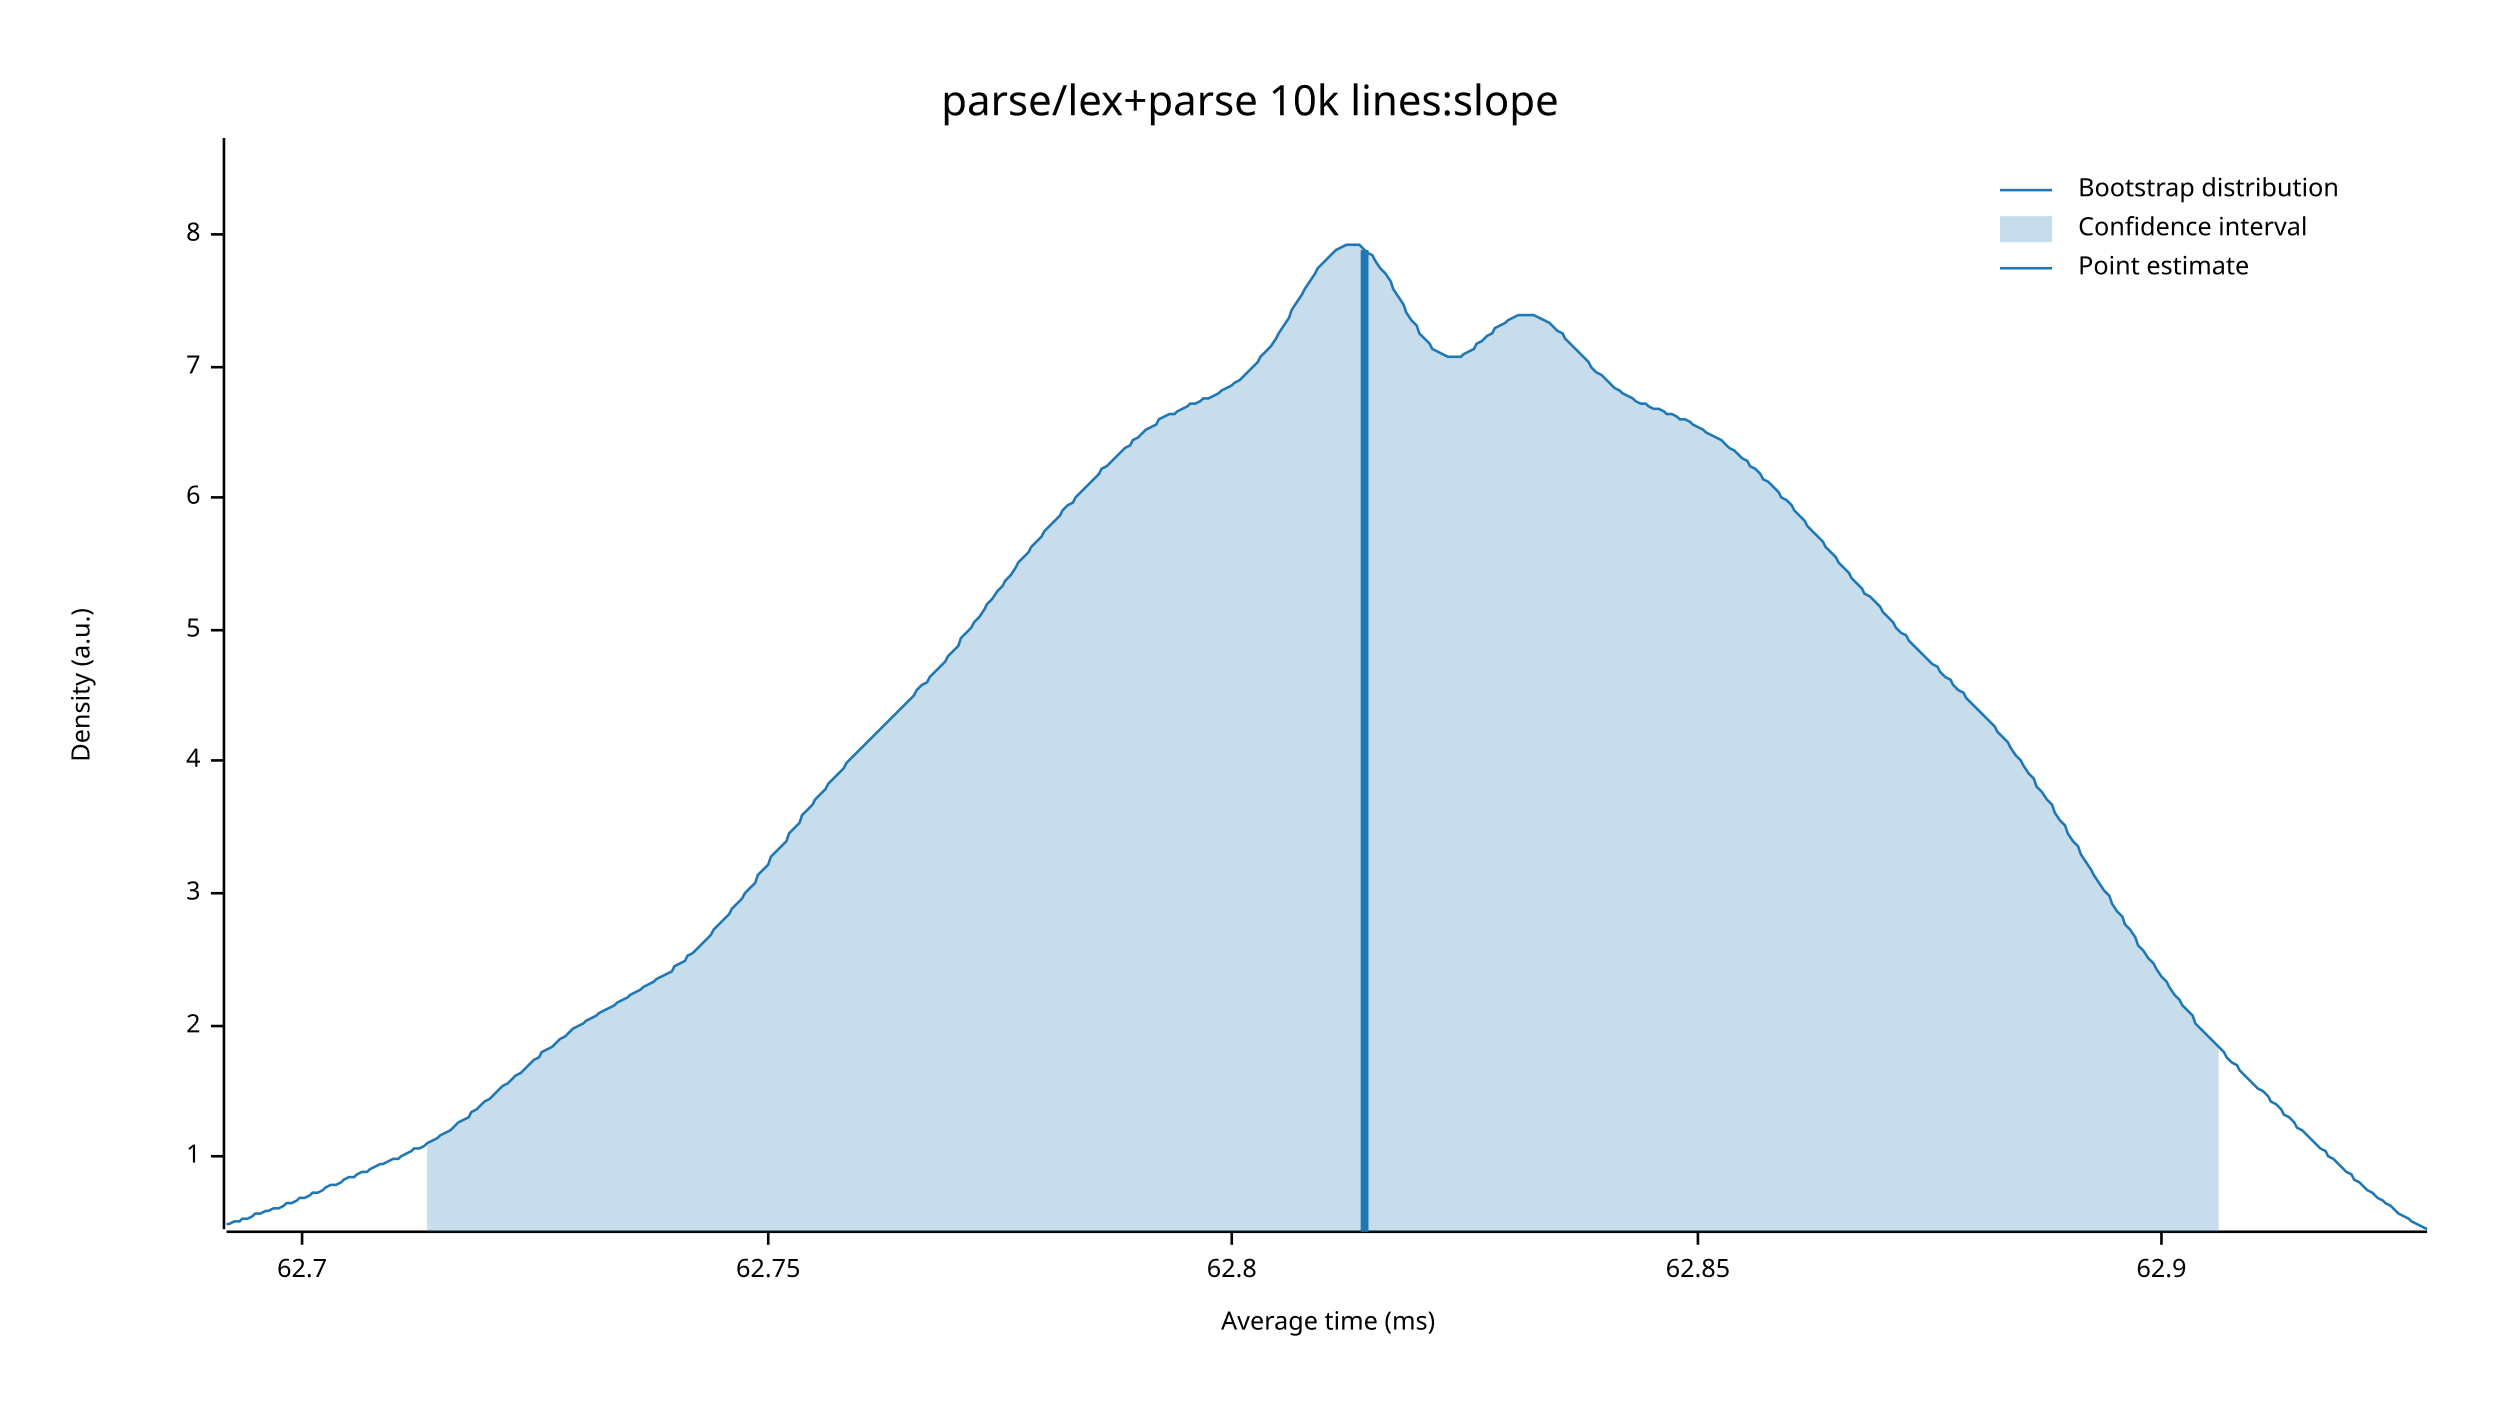
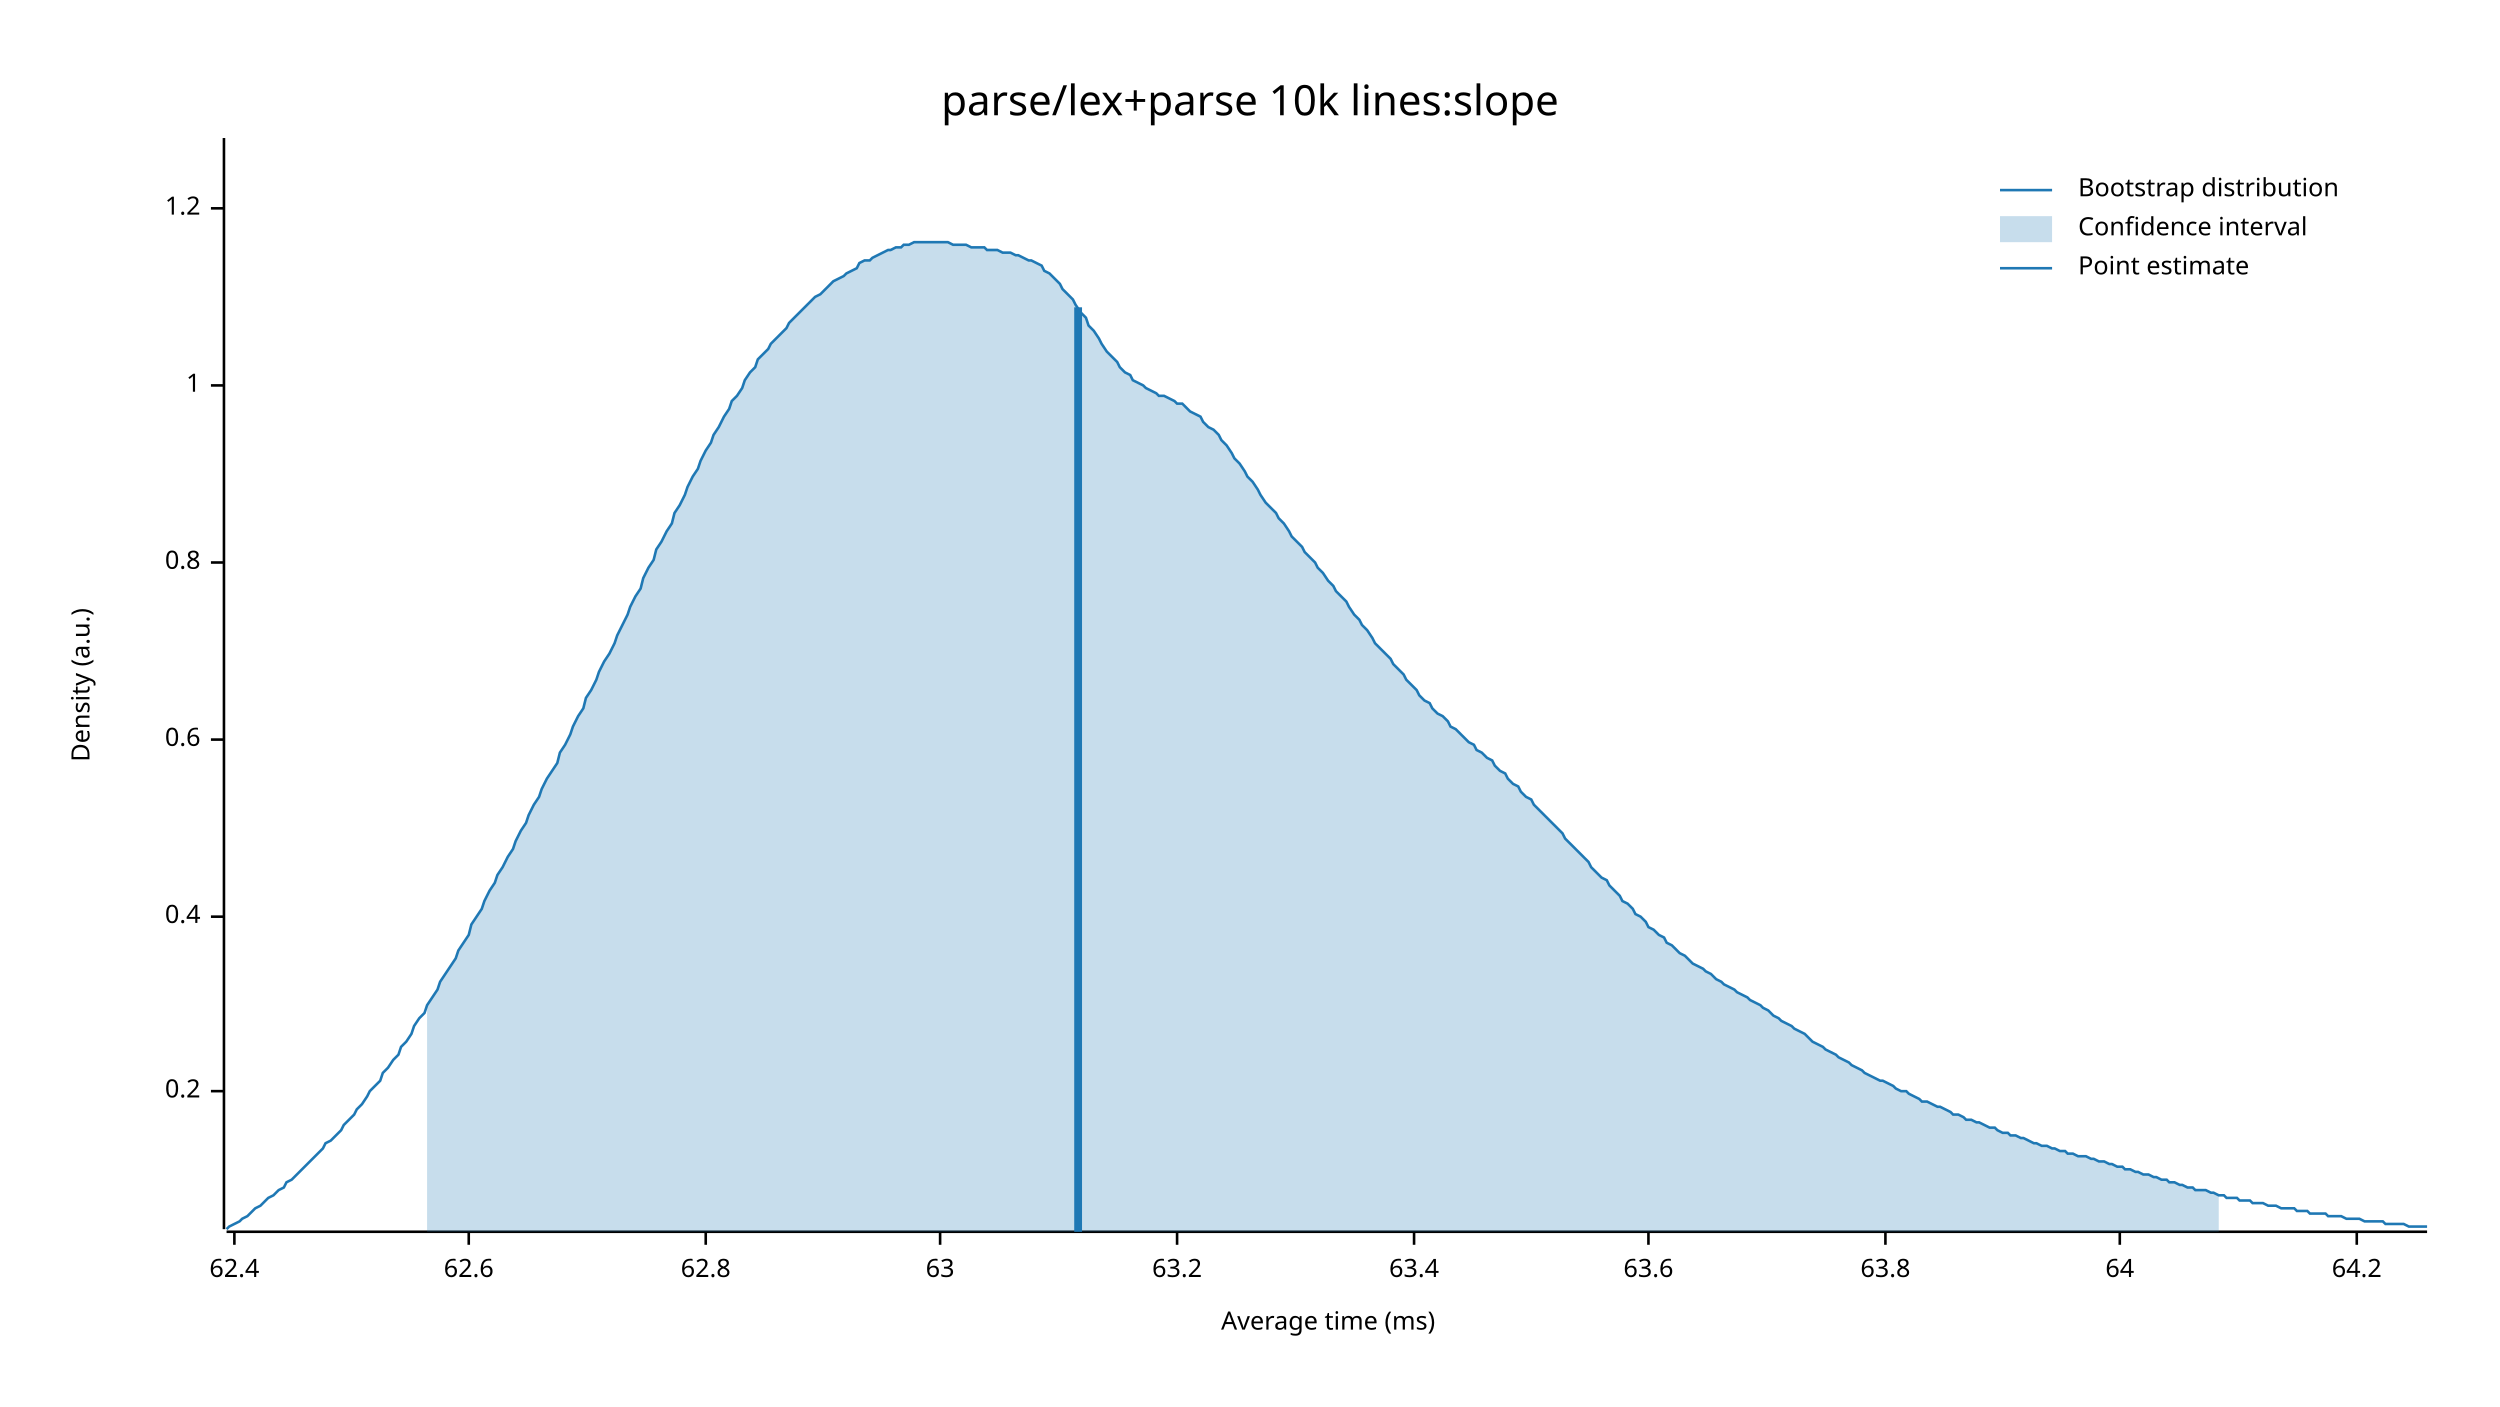
<svg xmlns="http://www.w3.org/2000/svg" width="960" height="540" viewBox="0 0 960 540">
  <text x="480" y="32" dy="0.76em" text-anchor="middle" font-family="sans-serif" font-size="16.129" opacity="1" fill="#000000">
parse/lex+parse 10k lines:slope
</text>
  <text x="27" y="263" dy="0.76em" text-anchor="middle" font-family="sans-serif" font-size="9.677" opacity="1" fill="#000000" transform="rotate(270, 27, 263)">
Density (a.u.)
</text>
  <text x="510" y="513" dy="-0.5ex" text-anchor="middle" font-family="sans-serif" font-size="9.677" opacity="1" fill="#000000">
Average time (ms)
</text>
  <polyline fill="none" opacity="1" stroke="#000000" stroke-width="1" points="86,53 86,472 " />
-   <text x="77" y="444" dy="0.5ex" text-anchor="end" font-family="sans-serif" font-size="9.677" opacity="1" fill="#000000">
+   <text x="77" y="419" dy="0.5ex" text-anchor="end" font-family="sans-serif" font-size="9.677" opacity="1" fill="#000000">
+ 0.2
+ </text>
+   <polyline fill="none" opacity="1" stroke="#000000" stroke-width="1" points="81,419 86,419 " />
+   <text x="77" y="352" dy="0.5ex" text-anchor="end" font-family="sans-serif" font-size="9.677" opacity="1" fill="#000000">
+ 0.4
+ </text>
+   <polyline fill="none" opacity="1" stroke="#000000" stroke-width="1" points="81,352 86,352 " />
+   <text x="77" y="284" dy="0.5ex" text-anchor="end" font-family="sans-serif" font-size="9.677" opacity="1" fill="#000000">
+ 0.6
+ </text>
+   <polyline fill="none" opacity="1" stroke="#000000" stroke-width="1" points="81,284 86,284 " />
+   <text x="77" y="216" dy="0.5ex" text-anchor="end" font-family="sans-serif" font-size="9.677" opacity="1" fill="#000000">
+ 0.8
+ </text>
+   <polyline fill="none" opacity="1" stroke="#000000" stroke-width="1" points="81,216 86,216 " />
+   <text x="77" y="148" dy="0.5ex" text-anchor="end" font-family="sans-serif" font-size="9.677" opacity="1" fill="#000000">
1
</text>
-   <polyline fill="none" opacity="1" stroke="#000000" stroke-width="1" points="81,444 86,444 " />
-   <text x="77" y="394" dy="0.5ex" text-anchor="end" font-family="sans-serif" font-size="9.677" opacity="1" fill="#000000">
- 2
+   <polyline fill="none" opacity="1" stroke="#000000" stroke-width="1" points="81,148 86,148 " />
+   <text x="77" y="80" dy="0.5ex" text-anchor="end" font-family="sans-serif" font-size="9.677" opacity="1" fill="#000000">
+ 1.2
</text>
-   <polyline fill="none" opacity="1" stroke="#000000" stroke-width="1" points="81,394 86,394 " />
-   <text x="77" y="343" dy="0.5ex" text-anchor="end" font-family="sans-serif" font-size="9.677" opacity="1" fill="#000000">
- 3
+   <polyline fill="none" opacity="1" stroke="#000000" stroke-width="1" points="81,80 86,80 " />
+   <polyline fill="none" opacity="1" stroke="#000000" stroke-width="1" points="87,473 932,473 " />
+   <text x="90" y="483" dy="0.76em" text-anchor="middle" font-family="sans-serif" font-size="9.677" opacity="1" fill="#000000">
+ 62.4
</text>
-   <polyline fill="none" opacity="1" stroke="#000000" stroke-width="1" points="81,343 86,343 " />
-   <text x="77" y="292" dy="0.5ex" text-anchor="end" font-family="sans-serif" font-size="9.677" opacity="1" fill="#000000">
- 4
+   <polyline fill="none" opacity="1" stroke="#000000" stroke-width="1" points="90,473 90,478 " />
+   <text x="180" y="483" dy="0.76em" text-anchor="middle" font-family="sans-serif" font-size="9.677" opacity="1" fill="#000000">
+ 62.6
</text>
-   <polyline fill="none" opacity="1" stroke="#000000" stroke-width="1" points="81,292 86,292 " />
-   <text x="77" y="242" dy="0.5ex" text-anchor="end" font-family="sans-serif" font-size="9.677" opacity="1" fill="#000000">
- 5
- </text>
-   <polyline fill="none" opacity="1" stroke="#000000" stroke-width="1" points="81,242 86,242 " />
-   <text x="77" y="191" dy="0.5ex" text-anchor="end" font-family="sans-serif" font-size="9.677" opacity="1" fill="#000000">
- 6
- </text>
-   <polyline fill="none" opacity="1" stroke="#000000" stroke-width="1" points="81,191 86,191 " />
-   <text x="77" y="141" dy="0.5ex" text-anchor="end" font-family="sans-serif" font-size="9.677" opacity="1" fill="#000000">
- 7
- </text>
-   <polyline fill="none" opacity="1" stroke="#000000" stroke-width="1" points="81,141 86,141 " />
-   <text x="77" y="90" dy="0.5ex" text-anchor="end" font-family="sans-serif" font-size="9.677" opacity="1" fill="#000000">
- 8
- </text>
-   <polyline fill="none" opacity="1" stroke="#000000" stroke-width="1" points="81,90 86,90 " />
-   <polyline fill="none" opacity="1" stroke="#000000" stroke-width="1" points="87,473 932,473 " />
-   <text x="116" y="483" dy="0.76em" text-anchor="middle" font-family="sans-serif" font-size="9.677" opacity="1" fill="#000000">
- 62.7
- </text>
-   <polyline fill="none" opacity="1" stroke="#000000" stroke-width="1" points="116,473 116,478 " />
-   <text x="295" y="483" dy="0.76em" text-anchor="middle" font-family="sans-serif" font-size="9.677" opacity="1" fill="#000000">
- 62.75
- </text>
-   <polyline fill="none" opacity="1" stroke="#000000" stroke-width="1" points="295,473 295,478 " />
-   <text x="473" y="483" dy="0.76em" text-anchor="middle" font-family="sans-serif" font-size="9.677" opacity="1" fill="#000000">
+   <polyline fill="none" opacity="1" stroke="#000000" stroke-width="1" points="180,473 180,478 " />
+   <text x="271" y="483" dy="0.76em" text-anchor="middle" font-family="sans-serif" font-size="9.677" opacity="1" fill="#000000">
62.8
</text>
-   <polyline fill="none" opacity="1" stroke="#000000" stroke-width="1" points="473,473 473,478 " />
-   <text x="652" y="483" dy="0.76em" text-anchor="middle" font-family="sans-serif" font-size="9.677" opacity="1" fill="#000000">
- 62.85
+   <polyline fill="none" opacity="1" stroke="#000000" stroke-width="1" points="271,473 271,478 " />
+   <text x="361" y="483" dy="0.76em" text-anchor="middle" font-family="sans-serif" font-size="9.677" opacity="1" fill="#000000">
+ 63
</text>
-   <polyline fill="none" opacity="1" stroke="#000000" stroke-width="1" points="652,473 652,478 " />
-   <text x="830" y="483" dy="0.76em" text-anchor="middle" font-family="sans-serif" font-size="9.677" opacity="1" fill="#000000">
- 62.9
+   <polyline fill="none" opacity="1" stroke="#000000" stroke-width="1" points="361,473 361,478 " />
+   <text x="452" y="483" dy="0.76em" text-anchor="middle" font-family="sans-serif" font-size="9.677" opacity="1" fill="#000000">
+ 63.2
</text>
-   <polyline fill="none" opacity="1" stroke="#000000" stroke-width="1" points="830,473 830,478 " />
-   <polyline fill="none" opacity="1" stroke="#1F78B4" stroke-width="1" points="87,470 88,470 90,469 92,469 93,468 95,468 97,467 98,466 100,466 102,465 103,465 105,464 107,464 109,463 110,462 112,462 114,461 115,460 117,460 119,459 120,458 122,458 124,457 125,456 127,455 129,455 131,454 132,453 134,452 136,452 137,451 139,450 141,450 142,449 144,448 146,447 147,447 149,446 151,445 153,445 154,444 156,443 158,442 159,441 161,441 163,440 164,439 166,438 168,437 169,436 171,435 173,434 175,432 176,431 178,430 180,429 181,427 183,426 185,424 186,423 188,422 190,420 191,419 193,417 195,416 197,414 198,413 200,412 202,410 203,409 205,407 207,406 208,404 210,403 212,402 214,400 215,399 217,398 219,396 220,395 222,394 224,393 225,392 227,391 229,390 230,389 232,388 234,387 236,386 237,385 239,384 241,383 242,382 244,381 246,380 247,379 249,378 251,377 252,376 254,375 256,374 258,373 259,371 261,370 263,369 264,367 266,366 268,364 269,363 271,361 273,359 274,357 276,355 278,353 280,351 281,349 283,347 285,345 286,343 288,341 290,339 291,336 293,334 295,332 296,329 298,327 300,325 302,323 303,320 305,318 307,316 308,313 310,311 312,309 313,307 315,305 317,303 318,301 320,299 322,297 324,295 325,293 327,291 329,289 330,288 332,286 334,284 335,283 337,281 339,279 341,277 342,276 344,274 346,272 347,271 349,269 351,267 352,265 354,263 356,262 357,260 359,258 361,256 363,254 364,252 366,250 368,248 369,245 371,243 373,241 374,239 376,237 378,234 379,232 381,230 383,227 385,225 386,223 388,221 390,218 391,216 393,214 395,212 396,210 398,208 400,206 401,204 403,202 405,200 407,198 408,196 410,194 412,193 413,191 415,189 417,187 418,186 420,184 422,182 423,180 425,179 427,177 429,175 430,174 432,172 434,171 435,169 437,168 439,166 440,165 442,164 444,163 445,161 447,160 449,159 451,159 452,158 454,157 456,156 457,155 459,155 461,154 462,153 464,153 466,152 468,151 469,150 471,149 473,148 474,147 476,146 478,144 479,143 481,141 483,139 484,137 486,135 488,133 490,130 491,128 493,125 495,122 496,119 498,116 500,113 501,111 503,108 505,105 506,103 508,101 510,99 512,97 513,96 515,95 517,94 518,94 520,94 522,94 523,95 525,97 527,98 528,100 530,103 532,105 534,108 535,111 537,114 539,117 540,120 542,123 544,125 545,128 547,130 549,132 550,134 552,135 554,136 556,137 557,137 559,137 561,137 562,136 564,135 566,134 567,132 569,131 571,129 573,128 574,126 576,125 578,124 579,123 581,122 583,121 584,121 586,121 588,121 589,121 591,122 593,123 595,124 596,125 598,127 600,128 601,130 603,132 605,134 606,135 608,137 610,139 611,141 613,143 615,144 617,146 618,147 620,149 622,150 623,151 625,152 627,153 628,154 630,155 632,155 633,156 635,157 637,157 639,158 640,159 642,159 644,160 645,161 647,161 649,162 650,163 652,164 654,165 655,166 657,167 659,168 661,169 662,170 664,172 666,173 667,174 669,176 671,177 672,179 674,180 676,182 677,184 679,185 681,187 683,189 684,191 686,192 688,194 689,196 691,198 693,200 694,202 696,204 698,206 700,208 701,210 703,212 705,214 706,216 708,218 710,220 711,222 713,224 715,226 716,228 718,229 720,231 722,233 723,235 725,237 727,239 728,241 730,243 732,244 733,246 735,248 737,250 738,251 740,253 742,255 744,256 745,258 747,260 749,261 750,263 752,265 754,266 755,268 757,270 759,272 760,273 762,275 764,277 766,279 767,281 769,283 771,285 772,287 774,290 776,292 777,294 779,297 781,299 782,302 784,304 786,307 788,309 789,312 791,315 793,317 794,320 796,323 798,325 799,328 801,331 803,334 804,336 806,339 808,342 810,344 811,347 813,350 815,352 816,355 818,357 820,360 821,363 823,365 825,368 827,370 828,372 830,375 832,377 833,379 835,382 837,384 838,386 840,388 842,390 843,393 845,395 847,397 849,399 850,400 852,402 854,404 855,406 857,408 859,409 860,411 862,413 864,415 865,416 867,418 869,419 871,421 872,423 874,424 876,426 877,428 879,429 881,431 882,433 884,434 886,436 887,437 889,439 891,441 893,442 894,444 896,445 898,447 899,448 901,450 903,451 904,453 906,454 908,456 909,457 911,458 913,460 915,461 916,462 918,463 920,465 921,466 923,467 925,468 926,469 928,470 930,471 932,472 " />
-   <polygon opacity="0.25" fill="#1F78B4" points="164,439 166,438 168,437 169,436 171,435 173,434 175,432 176,431 178,430 180,429 181,427 183,426 185,424 186,423 188,422 190,420 191,419 193,417 195,416 197,414 198,413 200,412 202,410 203,409 205,407 207,406 208,404 210,403 212,402 214,400 215,399 217,398 219,396 220,395 222,394 224,393 225,392 227,391 229,390 230,389 232,388 234,387 236,386 237,385 239,384 241,383 242,382 244,381 246,380 247,379 249,378 251,377 252,376 254,375 256,374 258,373 259,371 261,370 263,369 264,367 266,366 268,364 269,363 271,361 273,359 274,357 276,355 278,353 280,351 281,349 283,347 285,345 286,343 288,341 290,339 291,336 293,334 295,332 296,329 298,327 300,325 302,323 303,320 305,318 307,316 308,313 310,311 312,309 313,307 315,305 317,303 318,301 320,299 322,297 324,295 325,293 327,291 329,289 330,288 332,286 334,284 335,283 337,281 339,279 341,277 342,276 344,274 346,272 347,271 349,269 351,267 352,265 354,263 356,262 357,260 359,258 361,256 363,254 364,252 366,250 368,248 369,245 371,243 373,241 374,239 376,237 378,234 379,232 381,230 383,227 385,225 386,223 388,221 390,218 391,216 393,214 395,212 396,210 398,208 400,206 401,204 403,202 405,200 407,198 408,196 410,194 412,193 413,191 415,189 417,187 418,186 420,184 422,182 423,180 425,179 427,177 429,175 430,174 432,172 434,171 435,169 437,168 439,166 440,165 442,164 444,163 445,161 447,160 449,159 451,159 452,158 454,157 456,156 457,155 459,155 461,154 462,153 464,153 466,152 468,151 469,150 471,149 473,148 474,147 476,146 478,144 479,143 481,141 483,139 484,137 486,135 488,133 490,130 491,128 493,125 495,122 496,119 498,116 500,113 501,111 503,108 505,105 506,103 508,101 510,99 512,97 513,96 515,95 517,94 518,94 520,94 522,94 523,95 525,97 527,98 528,100 530,103 532,105 534,108 535,111 537,114 539,117 540,120 542,123 544,125 545,128 547,130 549,132 550,134 552,135 554,136 556,137 557,137 559,137 561,137 562,136 564,135 566,134 567,132 569,131 571,129 573,128 574,126 576,125 578,124 579,123 581,122 583,121 584,121 586,121 588,121 589,121 591,122 593,123 595,124 596,125 598,127 600,128 601,130 603,132 605,134 606,135 608,137 610,139 611,141 613,143 615,144 617,146 618,147 620,149 622,150 623,151 625,152 627,153 628,154 630,155 632,155 633,156 635,157 637,157 639,158 640,159 642,159 644,160 645,161 647,161 649,162 650,163 652,164 654,165 655,166 657,167 659,168 661,169 662,170 664,172 666,173 667,174 669,176 671,177 672,179 674,180 676,182 677,184 679,185 681,187 683,189 684,191 686,192 688,194 689,196 691,198 693,200 694,202 696,204 698,206 700,208 701,210 703,212 705,214 706,216 708,218 710,220 711,222 713,224 715,226 716,228 718,229 720,231 722,233 723,235 725,237 727,239 728,241 730,243 732,244 733,246 735,248 737,250 738,251 740,253 742,255 744,256 745,258 747,260 749,261 750,263 752,265 754,266 755,268 757,270 759,272 760,273 762,275 764,277 766,279 767,281 769,283 771,285 772,287 774,290 776,292 777,294 779,297 781,299 782,302 784,304 786,307 788,309 789,312 791,315 793,317 794,320 796,323 798,325 799,328 801,331 803,334 804,336 806,339 808,342 810,344 811,347 813,350 815,352 816,355 818,357 820,360 821,363 823,365 825,368 827,370 828,372 830,375 832,377 833,379 835,382 837,384 838,386 840,388 842,390 843,393 845,395 847,397 849,399 850,400 852,402 852,473 164,473 " />
-   <polyline fill="none" opacity="1" stroke="#1F78B4" stroke-width="3" points="524,473 524,96 " />
+   <polyline fill="none" opacity="1" stroke="#000000" stroke-width="1" points="452,473 452,478 " />
+   <text x="543" y="483" dy="0.76em" text-anchor="middle" font-family="sans-serif" font-size="9.677" opacity="1" fill="#000000">
+ 63.4
+ </text>
+   <polyline fill="none" opacity="1" stroke="#000000" stroke-width="1" points="543,473 543,478 " />
+   <text x="633" y="483" dy="0.76em" text-anchor="middle" font-family="sans-serif" font-size="9.677" opacity="1" fill="#000000">
+ 63.6
+ </text>
+   <polyline fill="none" opacity="1" stroke="#000000" stroke-width="1" points="633,473 633,478 " />
+   <text x="724" y="483" dy="0.76em" text-anchor="middle" font-family="sans-serif" font-size="9.677" opacity="1" fill="#000000">
+ 63.8
+ </text>
+   <polyline fill="none" opacity="1" stroke="#000000" stroke-width="1" points="724,473 724,478 " />
+   <text x="814" y="483" dy="0.76em" text-anchor="middle" font-family="sans-serif" font-size="9.677" opacity="1" fill="#000000">
+ 64
+ </text>
+   <polyline fill="none" opacity="1" stroke="#000000" stroke-width="1" points="814,473 814,478 " />
+   <text x="905" y="483" dy="0.76em" text-anchor="middle" font-family="sans-serif" font-size="9.677" opacity="1" fill="#000000">
+ 64.2
+ </text>
+   <polyline fill="none" opacity="1" stroke="#000000" stroke-width="1" points="905,473 905,478 " />
+   <polyline fill="none" opacity="1" stroke="#1F78B4" stroke-width="1" points="87,472 88,471 90,470 92,469 93,468 95,467 97,465 98,464 100,463 102,461 103,460 105,459 107,457 109,456 110,454 112,453 114,451 115,450 117,448 119,446 120,445 122,443 124,441 125,439 127,438 129,436 131,434 132,432 134,430 136,428 137,426 139,424 141,421 142,419 144,417 146,415 147,412 149,410 151,407 153,405 154,402 156,400 158,397 159,394 161,391 163,389 164,386 166,383 168,380 169,377 171,374 173,371 175,368 176,365 178,362 180,359 181,355 183,352 185,349 186,346 188,342 190,339 191,336 193,333 195,329 197,326 198,323 200,319 202,316 203,313 205,309 207,306 208,303 210,299 212,296 214,293 215,289 217,286 219,282 220,279 222,275 224,272 225,268 227,265 229,261 230,258 232,254 234,251 236,247 237,244 239,240 241,236 242,233 244,229 246,226 247,222 249,218 251,215 252,211 254,208 256,204 258,201 259,197 261,194 263,190 264,187 266,183 268,180 269,177 271,173 273,170 274,167 276,164 278,160 280,157 281,154 283,152 285,149 286,146 288,143 290,141 291,138 293,136 295,134 296,132 298,130 300,128 302,126 303,124 305,122 307,120 308,119 310,117 312,115 313,114 315,113 317,111 318,110 320,108 322,107 324,106 325,105 327,104 329,103 330,101 332,100 334,100 335,99 337,98 339,97 341,96 342,96 344,95 346,95 347,94 349,94 351,93 352,93 354,93 356,93 357,93 359,93 361,93 363,93 364,93 366,94 368,94 369,94 371,94 373,95 374,95 376,95 378,95 379,96 381,96 383,96 385,97 386,97 388,97 390,98 391,98 393,99 395,100 396,100 398,101 400,102 401,104 403,105 405,107 407,109 408,111 410,113 412,115 413,117 415,120 417,122 418,125 420,127 422,130 423,132 425,135 427,137 429,139 430,141 432,143 434,144 435,146 437,147 439,148 440,149 442,150 444,151 445,152 447,152 449,153 451,154 452,155 454,155 456,157 457,158 459,159 461,160 462,162 464,164 466,165 468,167 469,169 471,171 473,174 474,176 476,178 478,181 479,183 481,185 483,188 484,190 486,193 488,195 490,197 491,199 493,201 495,204 496,206 498,208 500,210 501,212 503,214 505,216 506,218 508,220 510,223 512,225 513,227 515,229 517,231 518,233 520,236 522,238 523,240 525,242 527,245 528,247 530,249 532,251 534,253 535,255 537,257 539,259 540,261 542,263 544,265 545,267 547,269 549,270 550,272 552,274 554,275 556,277 557,279 559,280 561,282 562,283 564,285 566,286 567,288 569,289 571,291 573,292 574,294 576,296 578,297 579,299 581,301 583,302 584,304 586,306 588,307 589,309 591,311 593,313 595,315 596,316 598,318 600,320 601,322 603,324 605,326 606,327 608,329 610,331 611,333 613,335 615,337 617,338 618,340 620,342 622,344 623,346 625,347 627,349 628,351 630,352 632,354 633,356 635,357 637,359 639,360 640,362 642,363 644,365 645,366 647,367 649,369 650,370 652,371 654,372 655,373 657,374 659,376 661,377 662,378 664,379 666,380 667,381 669,382 671,383 672,384 674,385 676,386 677,387 679,388 681,390 683,391 684,392 686,393 688,394 689,395 691,396 693,397 694,398 696,400 698,401 700,402 701,403 703,404 705,405 706,406 708,407 710,408 711,409 713,410 715,411 716,412 718,413 720,414 722,415 723,415 725,416 727,417 728,418 730,419 732,419 733,420 735,421 737,422 738,423 740,423 742,424 744,425 745,425 747,426 749,427 750,428 752,428 754,429 755,430 757,430 759,431 760,431 762,432 764,433 766,433 767,434 769,435 771,435 772,436 774,436 776,437 777,437 779,438 781,439 782,439 784,440 786,440 788,441 789,441 791,442 793,442 794,443 796,443 798,444 799,444 801,444 803,445 804,445 806,446 808,446 810,447 811,447 813,448 815,448 816,449 818,449 820,450 821,450 823,451 825,451 827,452 828,452 830,453 832,453 833,454 835,454 837,455 838,455 840,456 842,456 843,457 845,457 847,457 849,458 850,458 852,459 854,459 855,460 857,460 859,460 860,461 862,461 864,461 865,462 867,462 869,462 871,463 872,463 874,463 876,464 877,464 879,464 881,464 882,465 884,465 886,465 887,466 889,466 891,466 893,466 894,467 896,467 898,467 899,467 901,468 903,468 904,468 906,468 908,469 909,469 911,469 913,469 915,469 916,470 918,470 920,470 921,470 923,470 925,471 926,471 928,471 930,471 932,471 " />
+   <polygon opacity="0.25" fill="#1F78B4" points="164,386 166,383 168,380 169,377 171,374 173,371 175,368 176,365 178,362 180,359 181,355 183,352 185,349 186,346 188,342 190,339 191,336 193,333 195,329 197,326 198,323 200,319 202,316 203,313 205,309 207,306 208,303 210,299 212,296 214,293 215,289 217,286 219,282 220,279 222,275 224,272 225,268 227,265 229,261 230,258 232,254 234,251 236,247 237,244 239,240 241,236 242,233 244,229 246,226 247,222 249,218 251,215 252,211 254,208 256,204 258,201 259,197 261,194 263,190 264,187 266,183 268,180 269,177 271,173 273,170 274,167 276,164 278,160 280,157 281,154 283,152 285,149 286,146 288,143 290,141 291,138 293,136 295,134 296,132 298,130 300,128 302,126 303,124 305,122 307,120 308,119 310,117 312,115 313,114 315,113 317,111 318,110 320,108 322,107 324,106 325,105 327,104 329,103 330,101 332,100 334,100 335,99 337,98 339,97 341,96 342,96 344,95 346,95 347,94 349,94 351,93 352,93 354,93 356,93 357,93 359,93 361,93 363,93 364,93 366,94 368,94 369,94 371,94 373,95 374,95 376,95 378,95 379,96 381,96 383,96 385,97 386,97 388,97 390,98 391,98 393,99 395,100 396,100 398,101 400,102 401,104 403,105 405,107 407,109 408,111 410,113 412,115 413,117 415,120 417,122 418,125 420,127 422,130 423,132 425,135 427,137 429,139 430,141 432,143 434,144 435,146 437,147 439,148 440,149 442,150 444,151 445,152 447,152 449,153 451,154 452,155 454,155 456,157 457,158 459,159 461,160 462,162 464,164 466,165 468,167 469,169 471,171 473,174 474,176 476,178 478,181 479,183 481,185 483,188 484,190 486,193 488,195 490,197 491,199 493,201 495,204 496,206 498,208 500,210 501,212 503,214 505,216 506,218 508,220 510,223 512,225 513,227 515,229 517,231 518,233 520,236 522,238 523,240 525,242 527,245 528,247 530,249 532,251 534,253 535,255 537,257 539,259 540,261 542,263 544,265 545,267 547,269 549,270 550,272 552,274 554,275 556,277 557,279 559,280 561,282 562,283 564,285 566,286 567,288 569,289 571,291 573,292 574,294 576,296 578,297 579,299 581,301 583,302 584,304 586,306 588,307 589,309 591,311 593,313 595,315 596,316 598,318 600,320 601,322 603,324 605,326 606,327 608,329 610,331 611,333 613,335 615,337 617,338 618,340 620,342 622,344 623,346 625,347 627,349 628,351 630,352 632,354 633,356 635,357 637,359 639,360 640,362 642,363 644,365 645,366 647,367 649,369 650,370 652,371 654,372 655,373 657,374 659,376 661,377 662,378 664,379 666,380 667,381 669,382 671,383 672,384 674,385 676,386 677,387 679,388 681,390 683,391 684,392 686,393 688,394 689,395 691,396 693,397 694,398 696,400 698,401 700,402 701,403 703,404 705,405 706,406 708,407 710,408 711,409 713,410 715,411 716,412 718,413 720,414 722,415 723,415 725,416 727,417 728,418 730,419 732,419 733,420 735,421 737,422 738,423 740,423 742,424 744,425 745,425 747,426 749,427 750,428 752,428 754,429 755,430 757,430 759,431 760,431 762,432 764,433 766,433 767,434 769,435 771,435 772,436 774,436 776,437 777,437 779,438 781,439 782,439 784,440 786,440 788,441 789,441 791,442 793,442 794,443 796,443 798,444 799,444 801,444 803,445 804,445 806,446 808,446 810,447 811,447 813,448 815,448 816,449 818,449 820,450 821,450 823,451 825,451 827,452 828,452 830,453 832,453 833,454 835,454 837,455 838,455 840,456 842,456 843,457 845,457 847,457 849,458 850,458 852,459 852,473 164,473 " />
+   <polyline fill="none" opacity="1" stroke="#1F78B4" stroke-width="3" points="414,473 414,118 " />
  <text x="798" y="68" dy="0.76em" text-anchor="start" font-family="sans-serif" font-size="9.677" opacity="1" fill="#000000">
Bootstrap distribution
</text>
  <text x="798" y="83" dy="0.76em" text-anchor="start" font-family="sans-serif" font-size="9.677" opacity="1" fill="#000000">
Confidence interval
</text>
  <text x="798" y="98" dy="0.76em" text-anchor="start" font-family="sans-serif" font-size="9.677" opacity="1" fill="#000000">
Point estimate
</text>
  <polyline fill="none" opacity="1" stroke="#1F78B4" stroke-width="1" points="768,73 788,73 " />
  <rect x="768" y="83" width="20" height="10" opacity="0.25" fill="#1F78B4" stroke="none" />
  <polyline fill="none" opacity="1" stroke="#1F78B4" stroke-width="1" points="768,103 788,103 " />
</svg>
